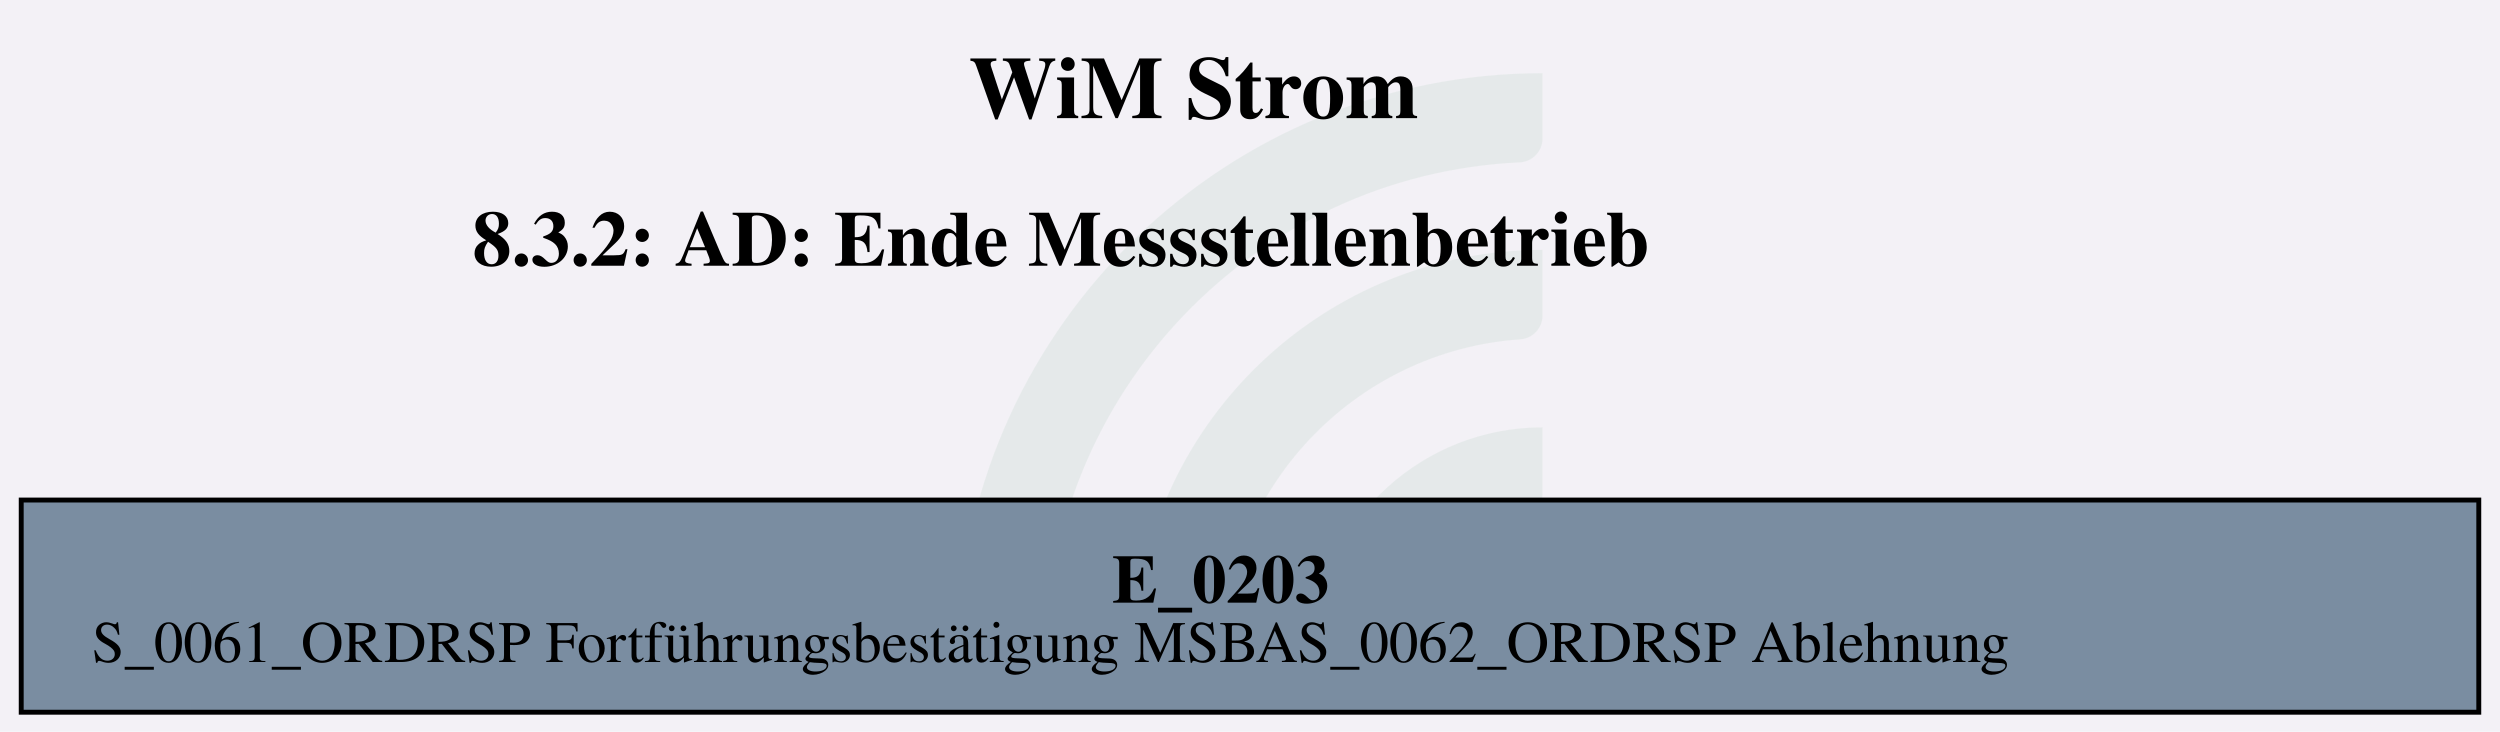
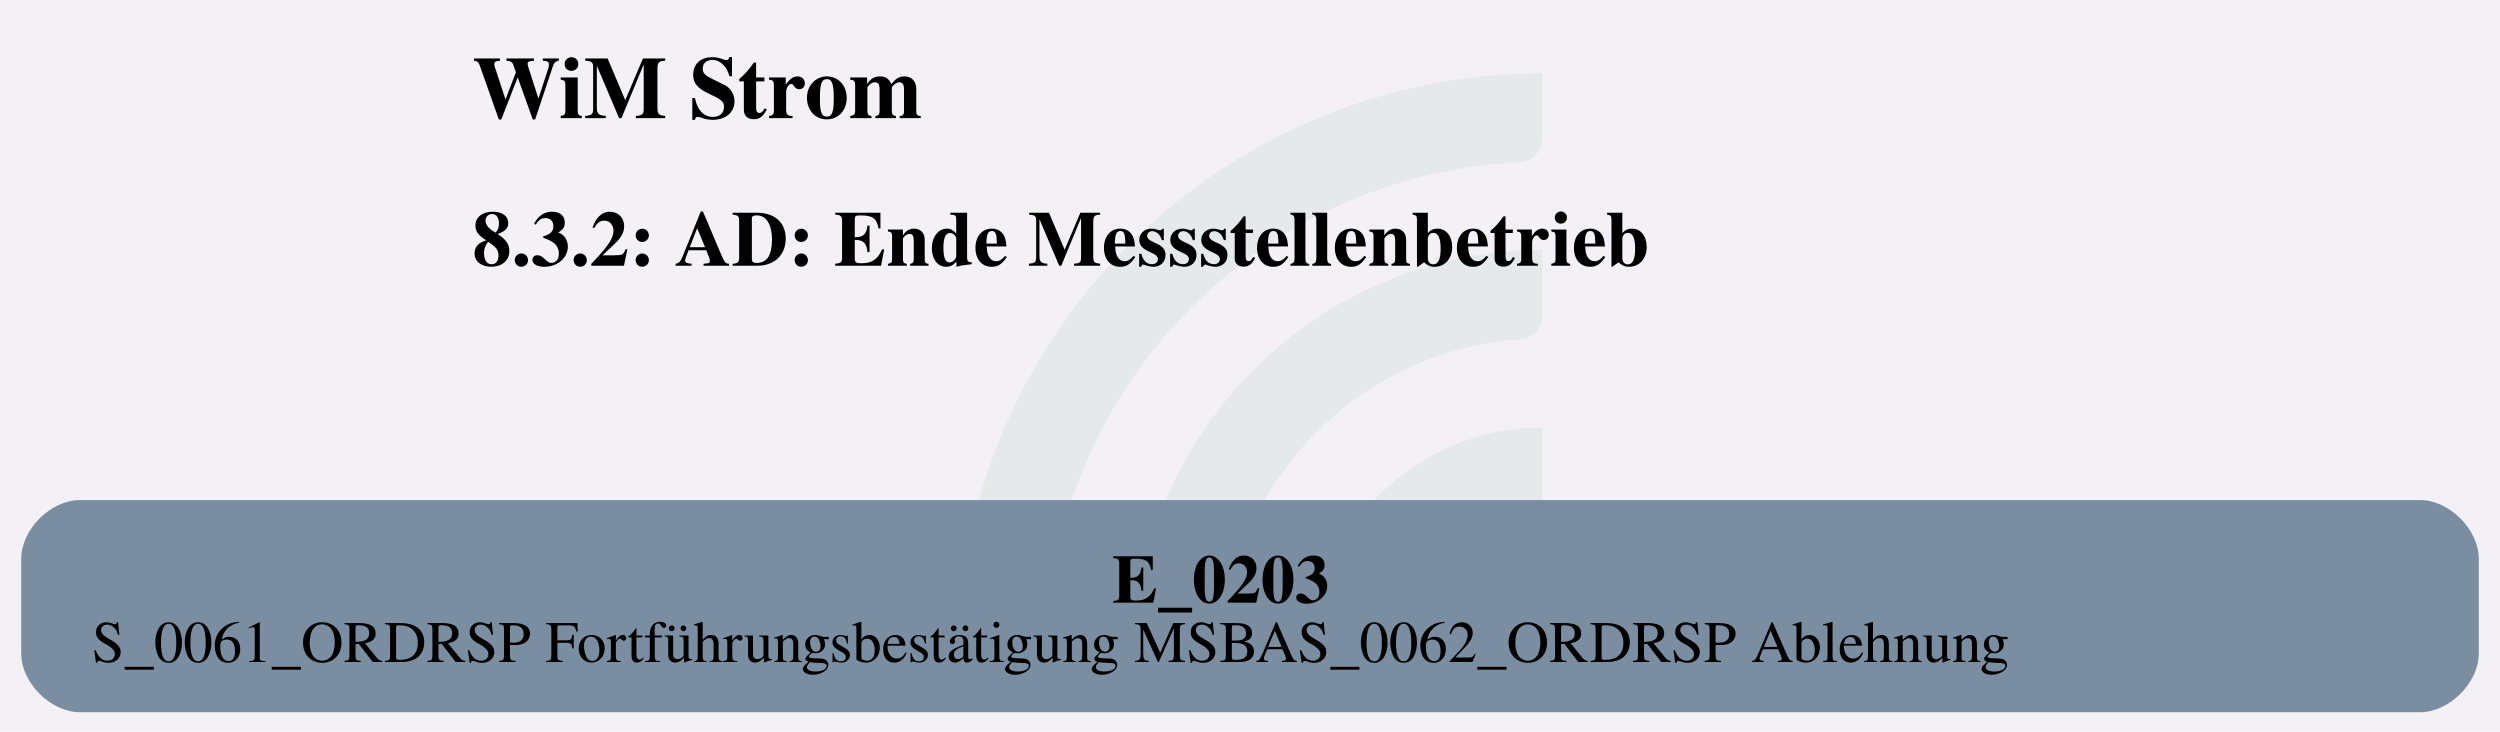
<svg xmlns="http://www.w3.org/2000/svg" version="1.1" width="678.667px" viewBox="0 0 678.667 198.667" height="198.667px">
  <g>
    <svg version="1.1" width="678.667px" viewBox="0 0 678.667 198.667" height="198.667px">
      <polygon fill="#f3f1f6" points="0,0 678.667,0 678.667,198.667 0,198.667" />
      <g>
        <g transform="translate(259.9256, 19.86667) scale(1 1) translate(0, 0) scale(0.898493 0.898493) ">
          <defs id="defs2">
            <clipPath clipPathUnits="userSpaceOnUse" id="clipPath23">
              <path d="M 0,568.156 H 579.236 V 0 H 0 Z" id="path21" />
            </clipPath>
          </defs>
          <g id="layer1" transform="translate(-16.54194,-55.30527)">
            <g id="g19" clip-path="url(#clipPath23)" transform="matrix(0.3527778,0,0,-0.3527778,0.01017023,243.7368)" style="opacity:0.2">
              <g id="g25" transform="translate(122.444,32.7195)">
                <path d="m 0,0 h -56.104 c -11,0 -19.898,9.123 -19.463,20.115 10.594,267.191 231.277,481.302 501.029,481.302 v -56.02 c 0,-10.98 -8.688,-19.892 -19.658,-20.393 C 180.29,414.697 0,228.005 0,0" style="fill:#6ead83;fill-opacity:0.5;fill-rule:nonzero;stroke:none" id="path27" />
              </g>
              <g id="g29" transform="translate(273.7828,32.7195)">
                <path d="m 0,0 h -55.926 c -11.228,0 -20.091,9.482 -19.435,20.69 10.744,183.439 163.389,329.388 349.485,329.388 v -56.263 c 0,-10.709 -8.273,-19.617 -18.957,-20.35 C 112.819,263.696 0,144.774 0,0" style="fill:#6ead83;fill-opacity:0.5;fill-rule:nonzero;stroke:none" id="path31" />
              </g>
              <g id="g33" transform="translate(425.7667,32.7195)">
                <path d="m 0,0 h -55.445 c -11.653,0 -20.604,10.17 -19.334,21.753 10.866,99.032 95.031,176.341 196.919,176.341 v -57.011 c 0,-10.046 -7.283,-18.755 -17.229,-20.165 C 45.688,112.522 0,61.497 0,0" style="fill:#6ead83;fill-opacity:0.5;fill-rule:nonzero;stroke:none" id="path35" />
              </g>
            </g>
          </g>
        </g>
        <svg width="509pt" height="149pt" viewBox="0.00 0.00 509.30 149.28">
          <g id="graph0" class="graph" transform="scale(1 1) rotate(0) translate(4 145.28)">
-             <text text-anchor="start" x="193.27" y="-121.18" font-family="Times,serif" font-weight="bold" font-size="18.00">WiM Strom</text>
+             <text text-anchor="start" x="92.02" y="-121.18" font-family="Times,serif" font-weight="bold" font-size="18.00">WiM Strom</text>
            <text text-anchor="start" x="92.02" y="-91.08" font-family="Times,serif" font-weight="bold" font-size="16.00">8.3.2: AD: Ende Messstellenbetrieb</text>
            <g id="node1" class="node">
-               <polygon fill="#7a8da1" stroke="black" points="501.3,-43.28 0,-43.28 0,0 501.3,0 501.3,-43.28" />
+               <path fill="#7a8da1" stroke="black" stroke-width="0" d="M489.3,-43.28C489.3,-43.28 12,-43.28 12,-43.28 6,-43.28 0,-37.28 0,-31.28 0,-31.28 0,-12 0,-12 0,-6 6,0 12,0 12,0 489.3,0 489.3,0 495.3,0 501.3,-6 501.3,-12 501.3,-12 501.3,-31.28 501.3,-31.28 501.3,-37.28 495.3,-43.28 489.3,-43.28" />
              <text text-anchor="start" x="222.52" y="-22.34" font-family="Times,serif" font-weight="bold" font-size="14.00">E_0203</text>
              <text text-anchor="start" x="14.4" y="-10.24" font-family="Times,serif" font-size="12.00">S_0061_ORDRSP Fortführungsbestätigung MSBAS_0062_ORDRSP Ablehnung</text>
            </g>
          </g>
        </svg>
      </g>
    </svg>
  </g>
</svg>
